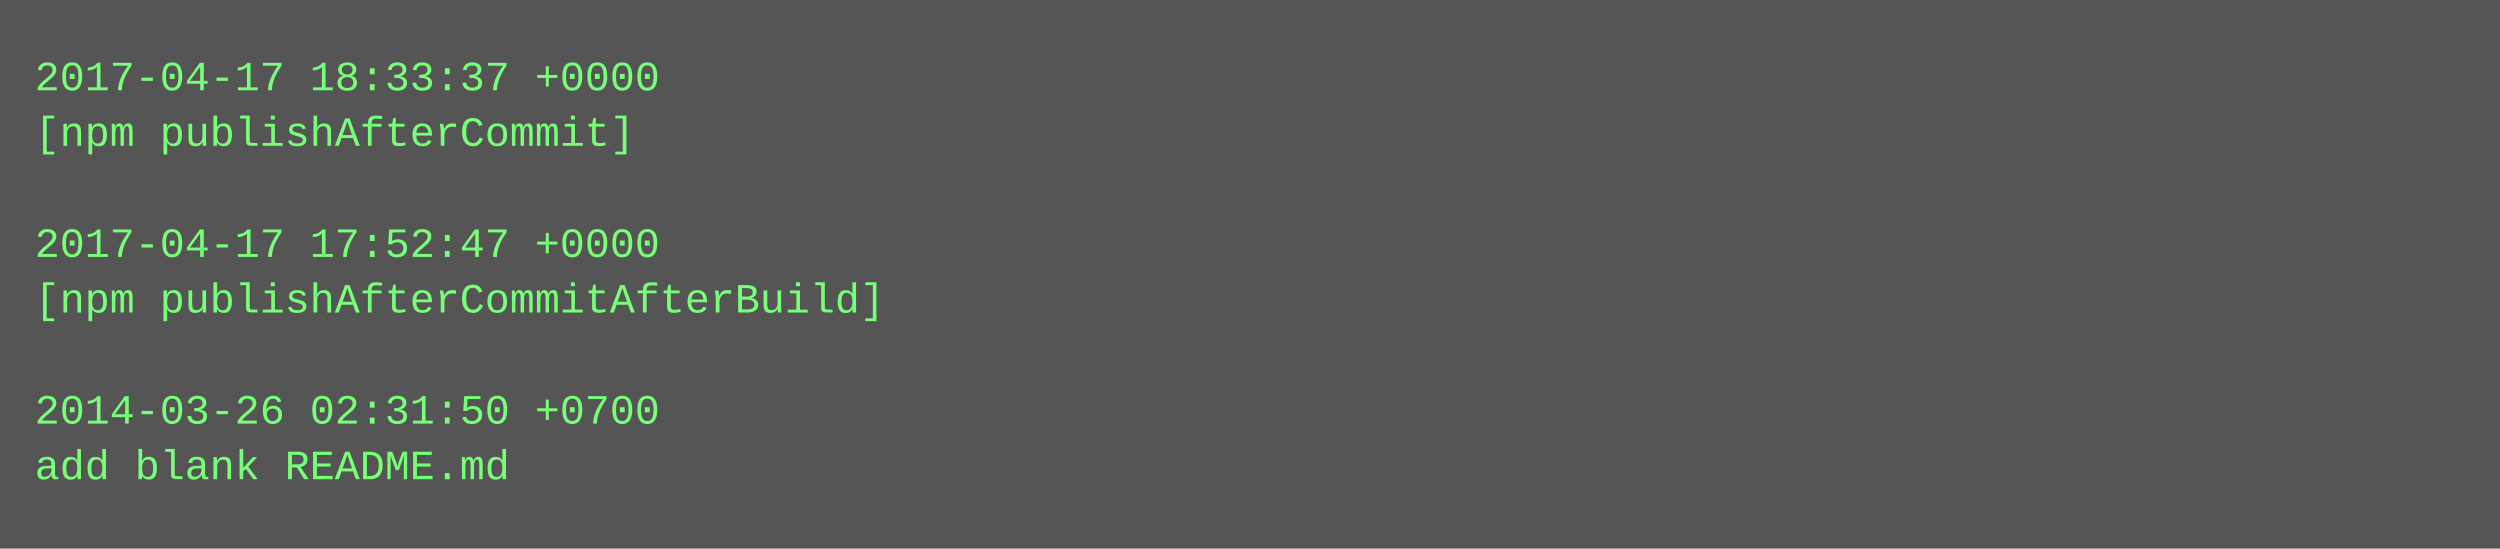
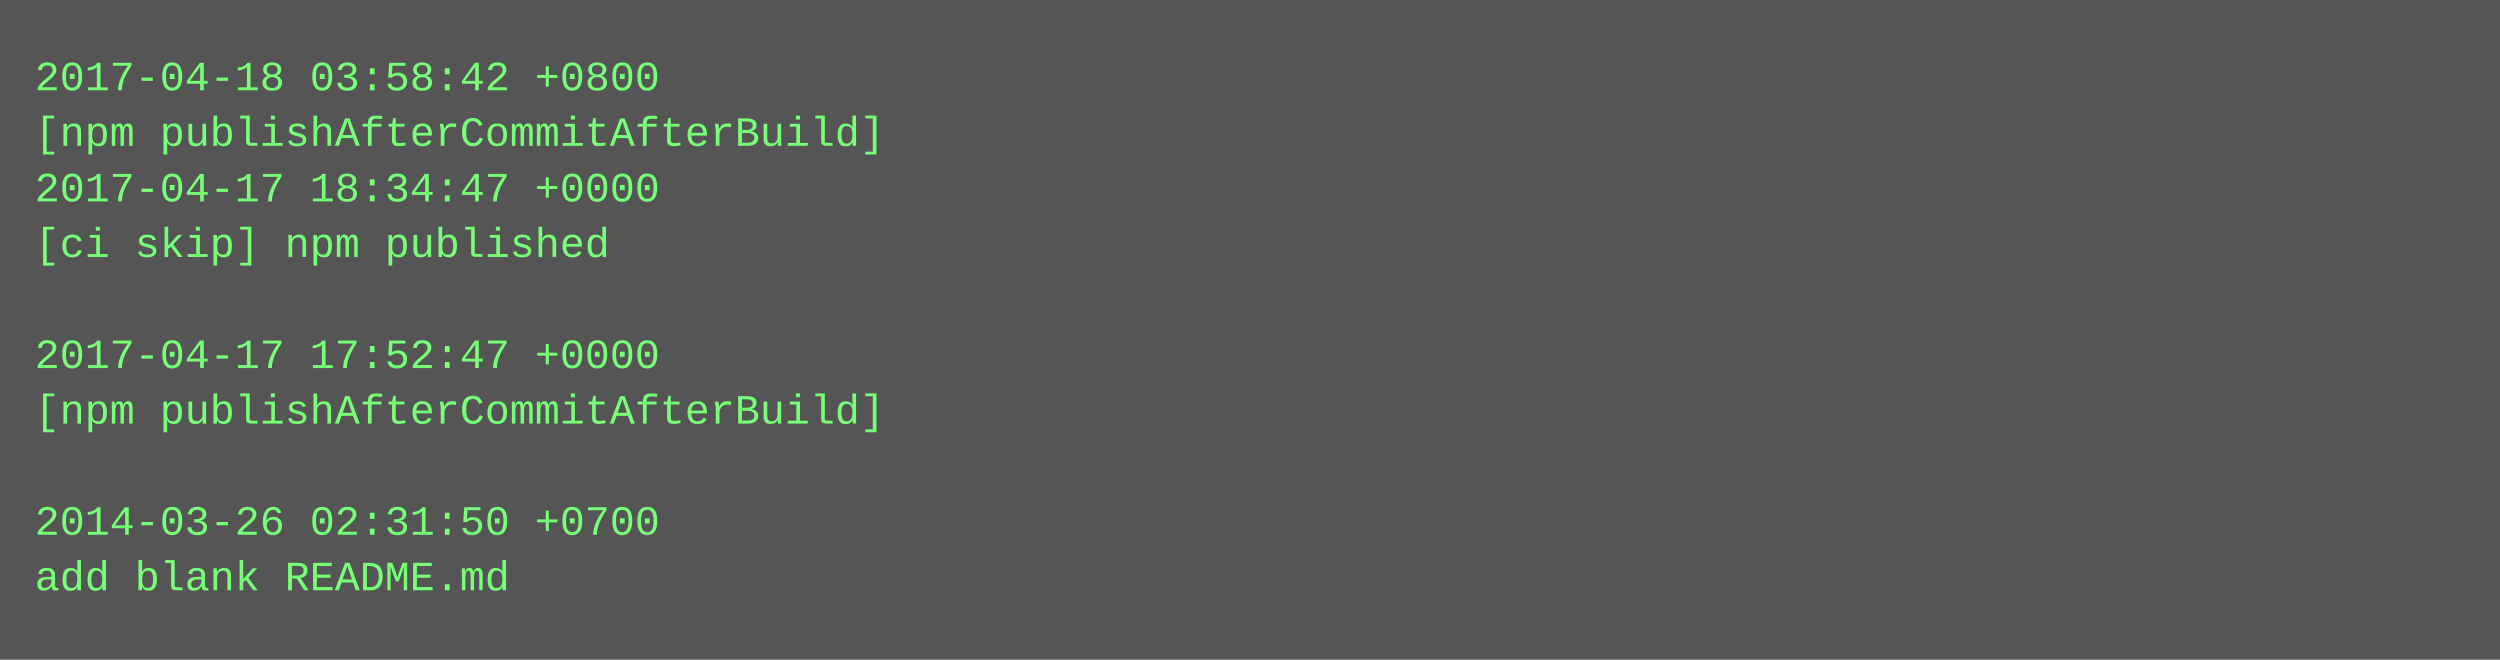
- <svg xmlns="http://www.w3.org/2000/svg" height="158" width="720">
-   <rect height="158" fill="#555" width="720" />
+ <svg xmlns="http://www.w3.org/2000/svg" height="190" width="720">
+   <rect height="190" fill="#555" width="720" />
  <text fill="#7f7" font-family="Courier New" font-size="12" xml:space="preserve">
-     <tspan x="10" y="26">2017-04-17 18:33:37 +0000</tspan>
-     <tspan x="10" y="42">[npm publishAfterCommit]</tspan>
-     <tspan x="10" y="58" />
-     <tspan x="10" y="74">2017-04-17 17:52:47 +0000</tspan>
-     <tspan x="10" y="90">[npm publishAfterCommitAfterBuild]</tspan>
-     <tspan x="10" y="106" />
-     <tspan x="10" y="122">2014-03-26 02:31:50 +0700</tspan>
-     <tspan x="10" y="138">add blank README.md</tspan>
+     <tspan x="10" y="26">2017-04-18 03:58:42 +0800</tspan>
+     <tspan x="10" y="42">[npm publishAfterCommitAfterBuild]</tspan>
+     <tspan x="10" y="58">2017-04-17 18:34:47 +0000</tspan>
+     <tspan x="10" y="74">[ci skip] npm published</tspan>
+     <tspan x="10" y="90" />
+     <tspan x="10" y="106">2017-04-17 17:52:47 +0000</tspan>
+     <tspan x="10" y="122">[npm publishAfterCommitAfterBuild]</tspan>
+     <tspan x="10" y="138" />
+     <tspan x="10" y="154">2014-03-26 02:31:50 +0700</tspan>
+     <tspan x="10" y="170">add blank README.md</tspan>
  </text>
</svg>
